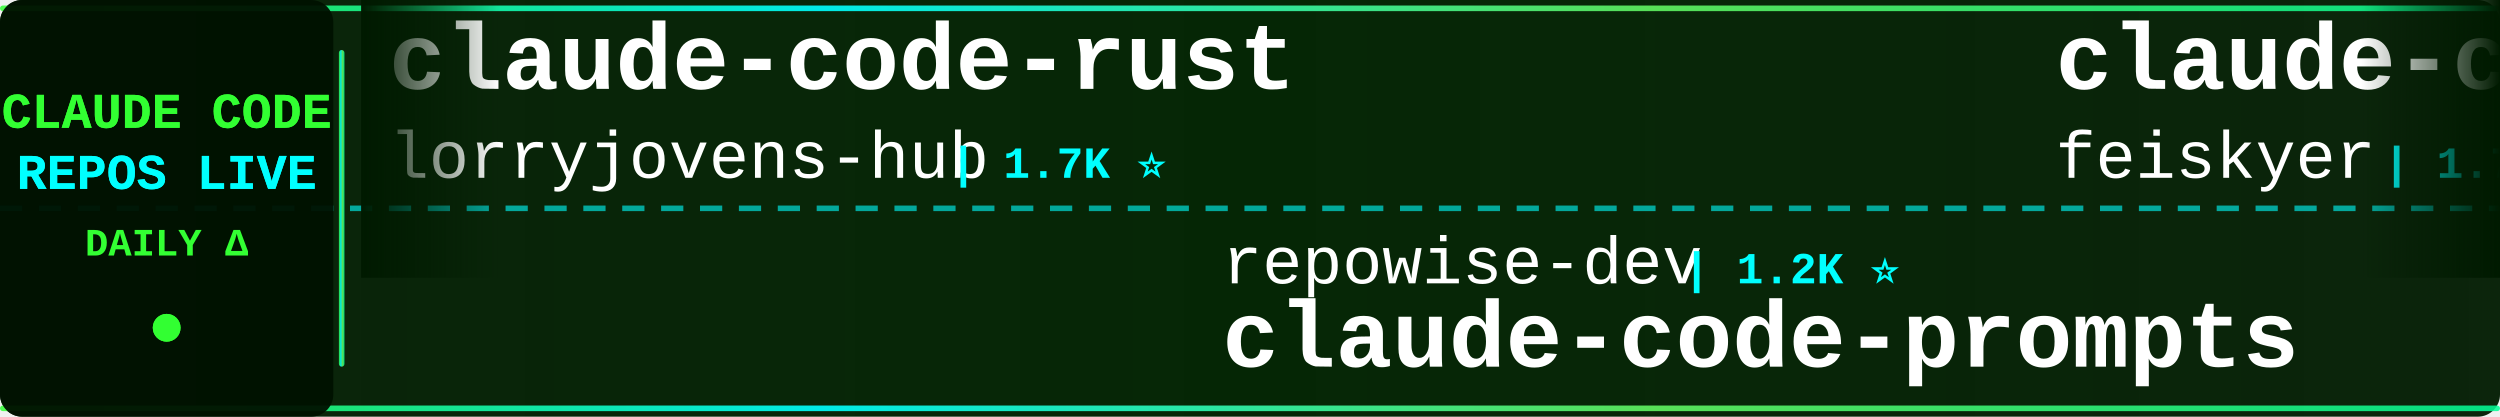
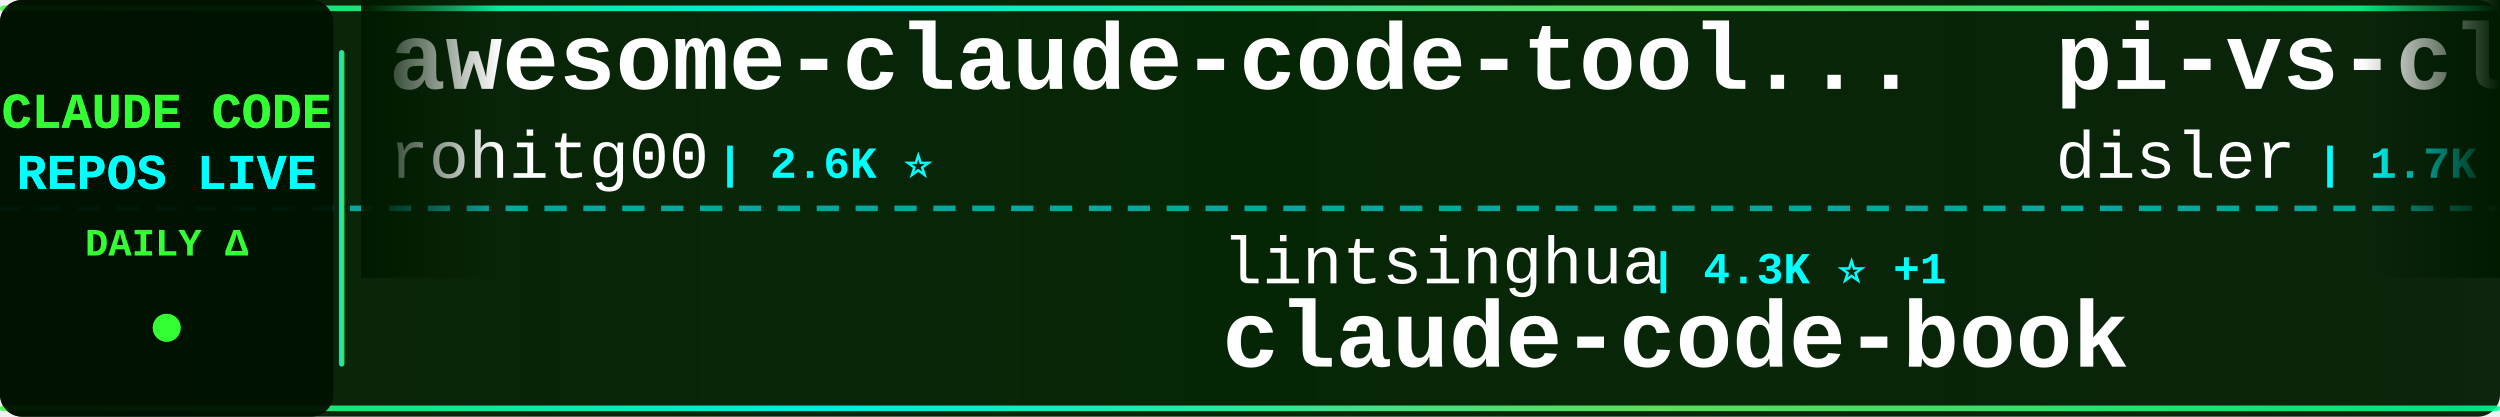
<svg xmlns="http://www.w3.org/2000/svg" width="900" height="150">
  <defs>
    <linearGradient id="tickerBg" x1="0%" y1="0%" x2="100%" y2="0%">
      <stop offset="0%" style="stop-color:#001a00;stop-opacity:0.95" />
      <stop offset="50%" style="stop-color:#002200;stop-opacity:0.98" />
      <stop offset="100%" style="stop-color:#001a00;stop-opacity:0.95" />
    </linearGradient>
    <linearGradient id="borderGrad" x1="0%" y1="0%" x2="100%" y2="0%">
      <stop offset="0%" style="stop-color:#33ff33;stop-opacity:0.85">
        <animate attributeName="stop-opacity" values="0.85;1;0.85" dur="2s" repeatCount="indefinite" />
      </stop>
      <stop offset="33%" style="stop-color:#00ffff;stop-opacity:0.9">
        <animate attributeName="stop-opacity" values="0.9;1;0.9" dur="2.2s" repeatCount="indefinite" />
      </stop>
      <stop offset="66%" style="stop-color:#66ff66;stop-opacity:0.85">
        <animate attributeName="stop-opacity" values="0.85;1;0.85" dur="1.8s" repeatCount="indefinite" />
      </stop>
      <stop offset="100%" style="stop-color:#00ff99;stop-opacity:0.85">
        <animate attributeName="stop-opacity" values="0.85;1;0.85" dur="2s" repeatCount="indefinite" />
      </stop>
    </linearGradient>
    <filter id="textGlow">
      <feGaussianBlur stdDeviation="0.1" result="coloredBlur" />
      <feMerge>
        <feMergeNode in="coloredBlur" />
        <feMergeNode in="SourceGraphic" />
      </feMerge>
    </filter>
    <filter id="metricGlow">
      <feGaussianBlur stdDeviation="0.2" result="coloredBlur" />
      <feMerge>
        <feMergeNode in="coloredBlur" />
        <feMergeNode in="SourceGraphic" />
      </feMerge>
    </filter>
    <linearGradient id="leftFade" x1="0%" y1="0%" x2="100%" y2="0%">
      <stop offset="0%" style="stop-color:#001a00;stop-opacity:1" />
      <stop offset="100%" style="stop-color:#001a00;stop-opacity:0" />
    </linearGradient>
    <linearGradient id="rightFade" x1="0%" y1="0%" x2="100%" y2="0%">
      <stop offset="0%" style="stop-color:#001a00;stop-opacity:0" />
      <stop offset="100%" style="stop-color:#001a00;stop-opacity:1" />
    </linearGradient>
  </defs>
  <rect width="900" height="150" fill="url(#tickerBg)" rx="8" />
  <rect x="0" y="2" width="900" height="2" fill="url(#borderGrad)" rx="1" />
  <rect x="0" y="146" width="900" height="2" fill="url(#borderGrad)" rx="1" />
  <line x1="0" y1="75" x2="900" y2="75" stroke="#00ffff" stroke-width="2" stroke-dasharray="8 6" opacity="0.6" />
  <rect x="0" y="0" width="120" height="150" fill="#001100" opacity="0.95" rx="8" />
  <text x="60" y="46" font-family="'Courier New', monospace" font-size="18" font-weight="bold" fill="#33ff33" text-anchor="middle" filter="url(#textGlow)">
    CLAUDE CODE
  </text>
  <text x="60" y="68" font-family="'Courier New', monospace" font-size="18" font-weight="bold" fill="#00ffff" text-anchor="middle" filter="url(#textGlow)">
    REPOS LIVE
  </text>
  <text x="60" y="92" font-family="'Courier New', monospace" font-size="14" font-weight="bold" fill="#33ff33" text-anchor="middle">
    DAILY Δ
  </text>
  <circle cx="60" cy="118" r="5" fill="#33ff33" filter="url(#metricGlow)">
    <animate attributeName="r" values="4;6;4" dur="1.5s" repeatCount="indefinite" />
    <animate attributeName="opacity" values="0.6;1;0.6" dur="1.5s" repeatCount="indefinite" />
  </circle>
  <rect x="122" y="18" width="2" height="114" fill="url(#borderGrad)" rx="1" />
  <clipPath id="tickerClip">
    <rect x="130" y="0" width="770" height="150" />
  </clipPath>
  <g clip-path="url(#tickerClip)">
    <g id="tickerItems">
      <animateTransform attributeName="transform" attributeType="XML" type="translate" from="0 0" to="-3000 0" dur="54s" repeatCount="indefinite" />
      <g transform="translate(0, 0)">
-         <text x="140" y="32" font-family="'Courier New', monospace" font-size="34" font-weight="bold" fill="#ffffff">claude-code-rust</text>
-         <text x="140" y="64" font-family="'Courier New', monospace" font-size="24" font-weight="normal" fill="#ffffff" opacity="1.0">lorryjovens-hub</text>
-         <text x="342" y="64" font-family="'Courier New', monospace" font-size="16" font-weight="bold" fill="#00ffff"> | 1.7K ⭐</text>
+         <text x="140" y="32" font-family="'Courier New', monospace" font-size="34" font-weight="bold" fill="#ffffff">awesome-claude-code-tool...</text>
+         <text x="140" y="64" font-family="'Courier New', monospace" font-size="24" font-weight="normal" fill="#ffffff" opacity="1.0">rohitg00</text>
+         <text x="258" y="64" font-family="'Courier New', monospace" font-size="16" font-weight="bold" fill="#00ffff"> | 2.6K ⭐</text>
      </g>
      <g transform="translate(300, 0)">
-         <text x="140" y="102" font-family="'Courier New', monospace" font-size="24" font-weight="normal" fill="#ffffff" opacity="1.0">repowise-dev</text>
-         <text x="306" y="102" font-family="'Courier New', monospace" font-size="16" font-weight="bold" fill="#00ffff"> | 1.2K ⭐</text>
-         <text x="140" y="132" font-family="'Courier New', monospace" font-size="34" font-weight="bold" fill="#ffffff">claude-code-prompts</text>
+         <text x="140" y="102" font-family="'Courier New', monospace" font-size="24" font-weight="normal" fill="#ffffff" opacity="1.0">lintsinghua</text>
+         <text x="294" y="102" font-family="'Courier New', monospace" font-size="16" font-weight="bold" fill="#00ffff"> | 4.3K ⭐ +1</text>
+         <text x="140" y="132" font-family="'Courier New', monospace" font-size="34" font-weight="bold" fill="#ffffff">claude-code-book</text>
      </g>
      <g transform="translate(600, 0)">
-         <text x="140" y="32" font-family="'Courier New', monospace" font-size="34" font-weight="bold" fill="#ffffff">claude-code-settings</text>
-         <text x="140" y="64" font-family="'Courier New', monospace" font-size="24" font-weight="normal" fill="#ffffff" opacity="1.0">feiskyer</text>
-         <text x="258" y="64" font-family="'Courier New', monospace" font-size="16" font-weight="bold" fill="#00ffff"> | 1.7K ⭐ -1</text>
+         <text x="140" y="32" font-family="'Courier New', monospace" font-size="34" font-weight="bold" fill="#ffffff">pi-vs-claude-code</text>
+         <text x="140" y="64" font-family="'Courier New', monospace" font-size="24" font-weight="normal" fill="#ffffff" opacity="1.0">disler</text>
+         <text x="234" y="64" font-family="'Courier New', monospace" font-size="16" font-weight="bold" fill="#00ffff"> | 1.7K ⭐ +1</text>
      </g>
      <g transform="translate(900, 0)">
-         <text x="140" y="102" font-family="'Courier New', monospace" font-size="24" font-weight="normal" fill="#ffffff" opacity="1.0">asgeirtj</text>
-         <text x="258" y="102" font-family="'Courier New', monospace" font-size="16" font-weight="bold" fill="#00ffff"> | 67.5K ⭐ +33</text>
-         <text x="140" y="132" font-family="'Courier New', monospace" font-size="34" font-weight="bold" fill="#ffffff">system_prompts_leaks</text>
+         <text x="140" y="102" font-family="'Courier New', monospace" font-size="24" font-weight="normal" fill="#ffffff" opacity="1.0">fuergaosi233</text>
+         <text x="306" y="102" font-family="'Courier New', monospace" font-size="16" font-weight="bold" fill="#00ffff"> | 2.8K ⭐ +1</text>
+         <text x="140" y="132" font-family="'Courier New', monospace" font-size="34" font-weight="bold" fill="#ffffff">claude-code-proxy</text>
      </g>
      <g transform="translate(1200, 0)">
+         <text x="140" y="32" font-family="'Courier New', monospace" font-size="34" font-weight="bold" fill="#ffffff">claude-code-rev</text>
+         <text x="140" y="64" font-family="'Courier New', monospace" font-size="24" font-weight="normal" fill="#ffffff" opacity="1.0">oboard</text>
+         <text x="234" y="64" font-family="'Courier New', monospace" font-size="16" font-weight="bold" fill="#00ffff"> | 3.3K ⭐</text>
+       </g>
+       <g transform="translate(1500, 0)">
+         <text x="140" y="102" font-family="'Courier New', monospace" font-size="24" font-weight="normal" fill="#ffffff" opacity="1.0">huangjia2019</text>
+         <text x="306" y="102" font-family="'Courier New', monospace" font-size="16" font-weight="bold" fill="#00ffff"> | 1.1K ⭐</text>
+         <text x="140" y="132" font-family="'Courier New', monospace" font-size="34" font-weight="bold" fill="#ffffff">claude-code-engineering</text>
+       </g>
+       <g transform="translate(1800, 0)">
        <text x="140" y="32" font-family="'Courier New', monospace" font-size="34" font-weight="bold" fill="#ffffff">claude-code</text>
        <text x="140" y="64" font-family="'Courier New', monospace" font-size="24" font-weight="normal" fill="#ffffff" opacity="1.0">T-Lab-CUHKSZ</text>
        <text x="306" y="64" font-family="'Courier New', monospace" font-size="16" font-weight="bold" fill="#00ffff"> | 329 ⭐</text>
      </g>
-       <g transform="translate(1500, 0)">
-         <text x="140" y="102" font-family="'Courier New', monospace" font-size="24" font-weight="normal" fill="#ffffff" opacity="1.0">pedrohcgs</text>
-         <text x="270" y="102" font-family="'Courier New', monospace" font-size="16" font-weight="bold" fill="#00ffff"> | 1.6K ⭐</text>
-         <text x="140" y="132" font-family="'Courier New', monospace" font-size="34" font-weight="bold" fill="#ffffff">claude-code-my-workflow</text>
+       <g transform="translate(2100, 0)">
+         <text x="140" y="102" font-family="'Courier New', monospace" font-size="24" font-weight="normal" fill="#ffffff" opacity="1.0">shanraisshan</text>
+         <text x="306" y="102" font-family="'Courier New', monospace" font-size="16" font-weight="bold" fill="#00ffff"> | 66.1K ⭐ +5</text>
+         <text x="140" y="132" font-family="'Courier New', monospace" font-size="34" font-weight="bold" fill="#ffffff">claude-code-best-practic...</text>
      </g>
-       <g transform="translate(1800, 0)">
-         <text x="140" y="32" font-family="'Courier New', monospace" font-size="34" font-weight="bold" fill="#ffffff">claude-code-engineering</text>
-         <text x="140" y="64" font-family="'Courier New', monospace" font-size="24" font-weight="normal" fill="#ffffff" opacity="1.0">huangjia2019</text>
-         <text x="306" y="64" font-family="'Courier New', monospace" font-size="16" font-weight="bold" fill="#00ffff"> | 1.1K ⭐</text>
+       <g transform="translate(2400, 0)">
+         <text x="140" y="32" font-family="'Courier New', monospace" font-size="34" font-weight="bold" fill="#ffffff">claude-code-spec-workflo...</text>
+         <text x="140" y="64" font-family="'Courier New', monospace" font-size="24" font-weight="normal" fill="#ffffff" opacity="1.0">Pimzino</text>
+         <text x="246" y="64" font-family="'Courier New', monospace" font-size="16" font-weight="bold" fill="#00ffff"> | 3.9K ⭐</text>
      </g>
-       <g transform="translate(2100, 0)">
+       <g transform="translate(2700, 0)">
        <text x="140" y="102" font-family="'Courier New', monospace" font-size="24" font-weight="normal" fill="#ffffff" opacity="1.0">alex000kim</text>
        <text x="282" y="102" font-family="'Courier New', monospace" font-size="16" font-weight="bold" fill="#00ffff"> | 234 ⭐</text>
        <text x="140" y="132" font-family="'Courier New', monospace" font-size="34" font-weight="bold" fill="#ffffff">claude-code</text>
      </g>
-       <g transform="translate(2400, 0)">
-         <text x="140" y="32" font-family="'Courier New', monospace" font-size="34" font-weight="bold" fill="#ffffff">Claude-Code-Usage-Monito...</text>
-         <text x="140" y="64" font-family="'Courier New', monospace" font-size="24" font-weight="normal" fill="#ffffff" opacity="1.0">Maciek-roboblog</text>
-         <text x="342" y="64" font-family="'Courier New', monospace" font-size="16" font-weight="bold" fill="#00ffff"> | 8.7K ⭐</text>
-       </g>
-       <g transform="translate(2700, 0)">
-         <text x="140" y="102" font-family="'Courier New', monospace" font-size="24" font-weight="normal" fill="#ffffff" opacity="1.0">Tinkeringg-Lab</text>
-         <text x="330" y="102" font-family="'Courier New', monospace" font-size="16" font-weight="bold" fill="#00ffff"> | 212 ⭐</text>
-         <text x="140" y="132" font-family="'Courier New', monospace" font-size="34" font-weight="bold" fill="#ffffff">claude-code</text>
-       </g>
      <g transform="translate(3000, 0)">
-         <text x="140" y="32" font-family="'Courier New', monospace" font-size="34" font-weight="bold" fill="#ffffff">claude-code-rust</text>
-         <text x="140" y="64" font-family="'Courier New', monospace" font-size="24" font-weight="normal" fill="#ffffff" opacity="1.0">lorryjovens-hub</text>
-         <text x="342" y="64" font-family="'Courier New', monospace" font-size="16" font-weight="bold" fill="#00ffff"> | 1.7K ⭐</text>
+         <text x="140" y="32" font-family="'Courier New', monospace" font-size="34" font-weight="bold" fill="#ffffff">awesome-claude-code-tool...</text>
+         <text x="140" y="64" font-family="'Courier New', monospace" font-size="24" font-weight="normal" fill="#ffffff" opacity="1.0">rohitg00</text>
+         <text x="258" y="64" font-family="'Courier New', monospace" font-size="16" font-weight="bold" fill="#00ffff"> | 2.6K ⭐</text>
      </g>
      <g transform="translate(3300, 0)">
-         <text x="140" y="102" font-family="'Courier New', monospace" font-size="24" font-weight="normal" fill="#ffffff" opacity="1.0">repowise-dev</text>
-         <text x="306" y="102" font-family="'Courier New', monospace" font-size="16" font-weight="bold" fill="#00ffff"> | 1.2K ⭐</text>
-         <text x="140" y="132" font-family="'Courier New', monospace" font-size="34" font-weight="bold" fill="#ffffff">claude-code-prompts</text>
+         <text x="140" y="102" font-family="'Courier New', monospace" font-size="24" font-weight="normal" fill="#ffffff" opacity="1.0">lintsinghua</text>
+         <text x="294" y="102" font-family="'Courier New', monospace" font-size="16" font-weight="bold" fill="#00ffff"> | 4.3K ⭐ +1</text>
+         <text x="140" y="132" font-family="'Courier New', monospace" font-size="34" font-weight="bold" fill="#ffffff">claude-code-book</text>
      </g>
      <g transform="translate(3600, 0)">
-         <text x="140" y="32" font-family="'Courier New', monospace" font-size="34" font-weight="bold" fill="#ffffff">claude-code-settings</text>
-         <text x="140" y="64" font-family="'Courier New', monospace" font-size="24" font-weight="normal" fill="#ffffff" opacity="1.0">feiskyer</text>
-         <text x="258" y="64" font-family="'Courier New', monospace" font-size="16" font-weight="bold" fill="#00ffff"> | 1.7K ⭐ -1</text>
+         <text x="140" y="32" font-family="'Courier New', monospace" font-size="34" font-weight="bold" fill="#ffffff">pi-vs-claude-code</text>
+         <text x="140" y="64" font-family="'Courier New', monospace" font-size="24" font-weight="normal" fill="#ffffff" opacity="1.0">disler</text>
+         <text x="234" y="64" font-family="'Courier New', monospace" font-size="16" font-weight="bold" fill="#00ffff"> | 1.7K ⭐ +1</text>
      </g>
      <g transform="translate(3900, 0)">
-         <text x="140" y="102" font-family="'Courier New', monospace" font-size="24" font-weight="normal" fill="#ffffff" opacity="1.0">asgeirtj</text>
-         <text x="258" y="102" font-family="'Courier New', monospace" font-size="16" font-weight="bold" fill="#00ffff"> | 67.5K ⭐ +33</text>
-         <text x="140" y="132" font-family="'Courier New', monospace" font-size="34" font-weight="bold" fill="#ffffff">system_prompts_leaks</text>
+         <text x="140" y="102" font-family="'Courier New', monospace" font-size="24" font-weight="normal" fill="#ffffff" opacity="1.0">fuergaosi233</text>
+         <text x="306" y="102" font-family="'Courier New', monospace" font-size="16" font-weight="bold" fill="#00ffff"> | 2.8K ⭐ +1</text>
+         <text x="140" y="132" font-family="'Courier New', monospace" font-size="34" font-weight="bold" fill="#ffffff">claude-code-proxy</text>
      </g>
    </g>
  </g>
  <rect x="130" y="0" width="50" height="100" fill="url(#leftFade)" />
  <rect x="850" y="0" width="50" height="100" fill="url(#rightFade)" />
</svg>
